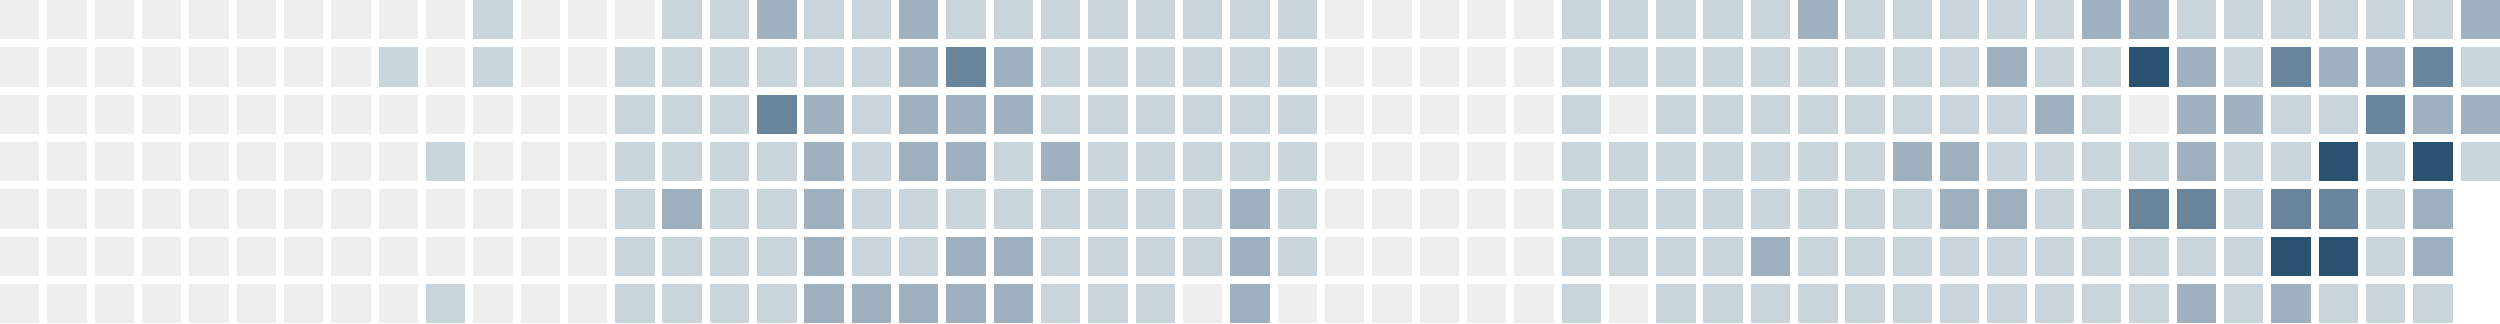
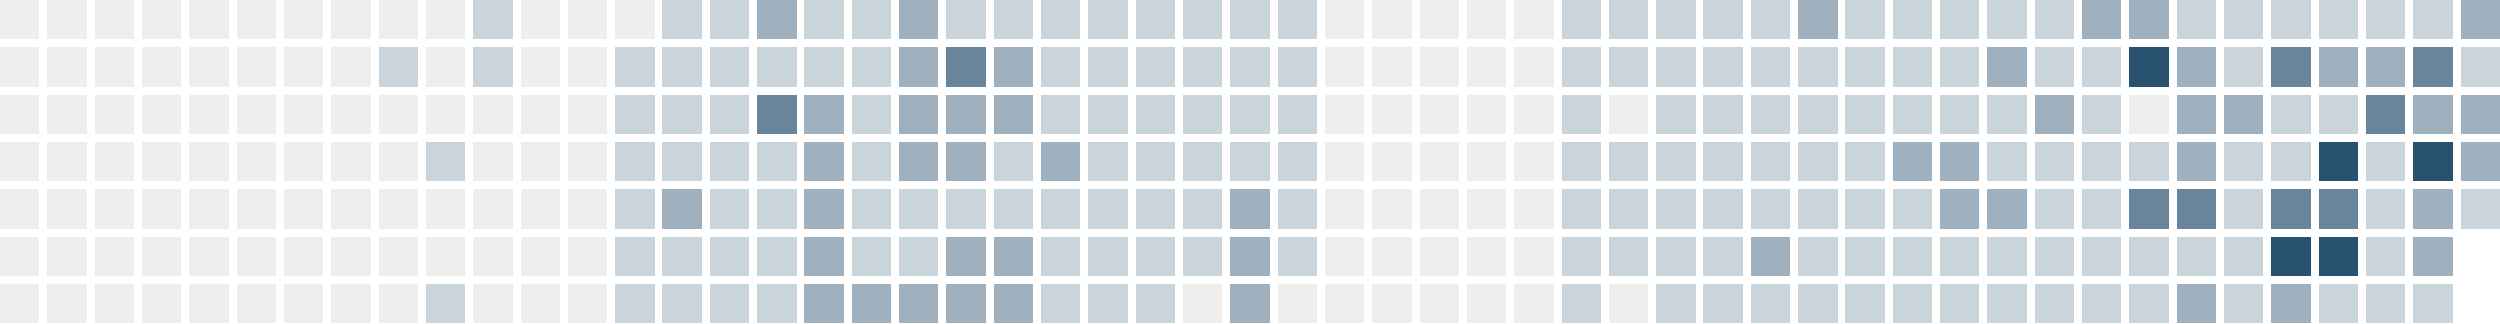
<svg xmlns="http://www.w3.org/2000/svg" version="1.1" width="634.0" height="82.0" viewBox="27.0 20.0 634.0 82.0">
  <rect style="fill:#eeeeee;shape-rendering:crispedges" data-score="0" data-date="2025-08-17" x="27" y="20" width="10" height="10" />
  <rect style="fill:#eeeeee;shape-rendering:crispedges" data-score="0" data-date="2025-08-24" x="39" y="20" width="10" height="10" />
  <rect style="fill:#eeeeee;shape-rendering:crispedges" data-score="0" data-date="2025-08-31" x="51" y="20" width="10" height="10" />
  <rect style="fill:#eeeeee;shape-rendering:crispedges" data-score="0" data-date="2025-09-07" x="63" y="20" width="10" height="10" />
  <rect style="fill:#eeeeee;shape-rendering:crispedges" data-score="0" data-date="2025-09-14" x="75" y="20" width="10" height="10" />
  <rect style="fill:#eeeeee;shape-rendering:crispedges" data-score="0" data-date="2025-09-21" x="87" y="20" width="10" height="10" />
  <rect style="fill:#eeeeee;shape-rendering:crispedges" data-score="0" data-date="2025-09-28" x="99" y="20" width="10" height="10" />
  <rect style="fill:#eeeeee;shape-rendering:crispedges" data-score="0" data-date="2025-10-05" x="111" y="20" width="10" height="10" />
  <rect style="fill:#eeeeee;shape-rendering:crispedges" data-score="0" data-date="2025-10-12" x="123" y="20" width="10" height="10" />
  <rect style="fill:#eeeeee;shape-rendering:crispedges" data-score="0" data-date="2025-10-19" x="135" y="20" width="10" height="10" />
  <rect style="fill:#cad4db;shape-rendering:crispedges" data-score="1" data-date="2025-10-26" x="147" y="20" width="10" height="10" />
  <rect style="fill:#eeeeee;shape-rendering:crispedges" data-score="0" data-date="2025-11-02" x="159" y="20" width="10" height="10" />
  <rect style="fill:#eeeeee;shape-rendering:crispedges" data-score="0" data-date="2025-11-09" x="171" y="20" width="10" height="10" />
  <rect style="fill:#eeeeee;shape-rendering:crispedges" data-score="0" data-date="2025-11-16" x="183" y="20" width="10" height="10" />
  <rect style="fill:#cad4db;shape-rendering:crispedges" data-score="1" data-date="2025-11-23" x="195" y="20" width="10" height="10" />
  <rect style="fill:#cad4db;shape-rendering:crispedges" data-score="1" data-date="2025-11-30" x="207" y="20" width="10" height="10" />
  <rect style="fill:#9fb1bf;shape-rendering:crispedges" data-score="2" data-date="2025-12-07" x="219" y="20" width="10" height="10" />
  <rect style="fill:#cad4db;shape-rendering:crispedges" data-score="1" data-date="2025-12-14" x="231" y="20" width="10" height="10" />
  <rect style="fill:#cad4db;shape-rendering:crispedges" data-score="1" data-date="2025-12-21" x="243" y="20" width="10" height="10" />
  <rect style="fill:#9fb1bf;shape-rendering:crispedges" data-score="2" data-date="2025-12-28" x="255" y="20" width="10" height="10" />
  <rect style="fill:#cad4db;shape-rendering:crispedges" data-score="1" data-date="2026-01-04" x="267" y="20" width="10" height="10" />
  <rect style="fill:#cad4db;shape-rendering:crispedges" data-score="1" data-date="2026-01-11" x="279" y="20" width="10" height="10" />
  <rect style="fill:#cad4db;shape-rendering:crispedges" data-score="1" data-date="2026-01-18" x="291" y="20" width="10" height="10" />
  <rect style="fill:#cad4db;shape-rendering:crispedges" data-score="1" data-date="2026-01-25" x="303" y="20" width="10" height="10" />
  <rect style="fill:#cad4db;shape-rendering:crispedges" data-score="1" data-date="2026-02-01" x="315" y="20" width="10" height="10" />
  <rect style="fill:#cad4db;shape-rendering:crispedges" data-score="1" data-date="2026-02-08" x="327" y="20" width="10" height="10" />
  <rect style="fill:#cad4db;shape-rendering:crispedges" data-score="1" data-date="2026-02-15" x="339" y="20" width="10" height="10" />
  <rect style="fill:#cad4db;shape-rendering:crispedges" data-score="1" data-date="2026-02-22" x="351" y="20" width="10" height="10" />
  <rect style="fill:#eeeeee;shape-rendering:crispedges" data-score="0" data-date="2026-03-01" x="363" y="20" width="10" height="10" />
  <rect style="fill:#eeeeee;shape-rendering:crispedges" data-score="0" data-date="2026-03-08" x="375" y="20" width="10" height="10" />
  <rect style="fill:#eeeeee;shape-rendering:crispedges" data-score="0" data-date="2026-03-15" x="387" y="20" width="10" height="10" />
  <rect style="fill:#eeeeee;shape-rendering:crispedges" data-score="0" data-date="2026-03-22" x="399" y="20" width="10" height="10" />
  <rect style="fill:#eeeeee;shape-rendering:crispedges" data-score="0" data-date="2026-03-29" x="411" y="20" width="10" height="10" />
  <rect style="fill:#cad4db;shape-rendering:crispedges" data-score="1" data-date="2026-04-05" x="423" y="20" width="10" height="10" />
  <rect style="fill:#cad4db;shape-rendering:crispedges" data-score="1" data-date="2026-04-12" x="435" y="20" width="10" height="10" />
  <rect style="fill:#cad4db;shape-rendering:crispedges" data-score="1" data-date="2026-04-19" x="447" y="20" width="10" height="10" />
  <rect style="fill:#cad4db;shape-rendering:crispedges" data-score="1" data-date="2026-04-26" x="459" y="20" width="10" height="10" />
  <rect style="fill:#cad4db;shape-rendering:crispedges" data-score="1" data-date="2026-05-03" x="471" y="20" width="10" height="10" />
  <rect style="fill:#9fb1bf;shape-rendering:crispedges" data-score="2" data-date="2026-05-10" x="483" y="20" width="10" height="10" />
  <rect style="fill:#cad4db;shape-rendering:crispedges" data-score="1" data-date="2026-05-17" x="495" y="20" width="10" height="10" />
  <rect style="fill:#cad4db;shape-rendering:crispedges" data-score="1" data-date="2026-05-24" x="507" y="20" width="10" height="10" />
  <rect style="fill:#cad4db;shape-rendering:crispedges" data-score="1" data-date="2026-05-31" x="519" y="20" width="10" height="10" />
  <rect style="fill:#cad4db;shape-rendering:crispedges" data-score="1" data-date="2026-06-07" x="531" y="20" width="10" height="10" />
  <rect style="fill:#cad4db;shape-rendering:crispedges" data-score="1" data-date="2026-06-14" x="543" y="20" width="10" height="10" />
  <rect style="fill:#9fb1bf;shape-rendering:crispedges" data-score="2" data-date="2026-06-21" x="555" y="20" width="10" height="10" />
  <rect style="fill:#9fb1bf;shape-rendering:crispedges" data-score="2" data-date="2026-06-28" x="567" y="20" width="10" height="10" />
  <rect style="fill:#cad4db;shape-rendering:crispedges" data-score="1" data-date="2026-07-05" x="579" y="20" width="10" height="10" />
  <rect style="fill:#cad4db;shape-rendering:crispedges" data-score="1" data-date="2026-07-12" x="591" y="20" width="10" height="10" />
  <rect style="fill:#cad4db;shape-rendering:crispedges" data-score="1" data-date="2026-07-19" x="603" y="20" width="10" height="10" />
  <rect style="fill:#cad4db;shape-rendering:crispedges" data-score="1" data-date="2026-07-26" x="615" y="20" width="10" height="10" />
  <rect style="fill:#cad4db;shape-rendering:crispedges" data-score="1" data-date="2026-08-02" x="627" y="20" width="10" height="10" />
  <rect style="fill:#cad4db;shape-rendering:crispedges" data-score="1" data-date="2026-08-09" x="639" y="20" width="10" height="10" />
  <rect style="fill:#9fb1bf;shape-rendering:crispedges" data-score="2" data-date="2026-08-16" x="651" y="20" width="10" height="10" />
  <rect style="fill:#eeeeee;shape-rendering:crispedges" data-score="0" data-date="2025-08-18" x="27" y="32" width="10" height="10" />
  <rect style="fill:#eeeeee;shape-rendering:crispedges" data-score="0" data-date="2025-08-25" x="39" y="32" width="10" height="10" />
  <rect style="fill:#eeeeee;shape-rendering:crispedges" data-score="0" data-date="2025-09-01" x="51" y="32" width="10" height="10" />
  <rect style="fill:#eeeeee;shape-rendering:crispedges" data-score="0" data-date="2025-09-08" x="63" y="32" width="10" height="10" />
  <rect style="fill:#eeeeee;shape-rendering:crispedges" data-score="0" data-date="2025-09-15" x="75" y="32" width="10" height="10" />
  <rect style="fill:#eeeeee;shape-rendering:crispedges" data-score="0" data-date="2025-09-22" x="87" y="32" width="10" height="10" />
  <rect style="fill:#eeeeee;shape-rendering:crispedges" data-score="0" data-date="2025-09-29" x="99" y="32" width="10" height="10" />
  <rect style="fill:#eeeeee;shape-rendering:crispedges" data-score="0" data-date="2025-10-06" x="111" y="32" width="10" height="10" />
  <rect style="fill:#cad4db;shape-rendering:crispedges" data-score="1" data-date="2025-10-13" x="123" y="32" width="10" height="10" />
  <rect style="fill:#eeeeee;shape-rendering:crispedges" data-score="0" data-date="2025-10-20" x="135" y="32" width="10" height="10" />
  <rect style="fill:#cad4db;shape-rendering:crispedges" data-score="1" data-date="2025-10-27" x="147" y="32" width="10" height="10" />
  <rect style="fill:#eeeeee;shape-rendering:crispedges" data-score="0" data-date="2025-11-03" x="159" y="32" width="10" height="10" />
  <rect style="fill:#eeeeee;shape-rendering:crispedges" data-score="0" data-date="2025-11-10" x="171" y="32" width="10" height="10" />
  <rect style="fill:#cad4db;shape-rendering:crispedges" data-score="1" data-date="2025-11-17" x="183" y="32" width="10" height="10" />
  <rect style="fill:#cad4db;shape-rendering:crispedges" data-score="1" data-date="2025-11-24" x="195" y="32" width="10" height="10" />
  <rect style="fill:#cad4db;shape-rendering:crispedges" data-score="1" data-date="2025-12-01" x="207" y="32" width="10" height="10" />
  <rect style="fill:#cad4db;shape-rendering:crispedges" data-score="1" data-date="2025-12-08" x="219" y="32" width="10" height="10" />
  <rect style="fill:#cad4db;shape-rendering:crispedges" data-score="1" data-date="2025-12-15" x="231" y="32" width="10" height="10" />
  <rect style="fill:#cad4db;shape-rendering:crispedges" data-score="1" data-date="2025-12-22" x="243" y="32" width="10" height="10" />
  <rect style="fill:#9fb1bf;shape-rendering:crispedges" data-score="2" data-date="2025-12-29" x="255" y="32" width="10" height="10" />
  <rect style="fill:#69859b;shape-rendering:crispedges" data-score="3" data-date="2026-01-05" x="267" y="32" width="10" height="10" />
  <rect style="fill:#9fb1bf;shape-rendering:crispedges" data-score="2" data-date="2026-01-12" x="279" y="32" width="10" height="10" />
  <rect style="fill:#cad4db;shape-rendering:crispedges" data-score="1" data-date="2026-01-19" x="291" y="32" width="10" height="10" />
  <rect style="fill:#cad4db;shape-rendering:crispedges" data-score="1" data-date="2026-01-26" x="303" y="32" width="10" height="10" />
  <rect style="fill:#cad4db;shape-rendering:crispedges" data-score="1" data-date="2026-02-02" x="315" y="32" width="10" height="10" />
  <rect style="fill:#cad4db;shape-rendering:crispedges" data-score="1" data-date="2026-02-09" x="327" y="32" width="10" height="10" />
  <rect style="fill:#cad4db;shape-rendering:crispedges" data-score="1" data-date="2026-02-16" x="339" y="32" width="10" height="10" />
  <rect style="fill:#cad4db;shape-rendering:crispedges" data-score="1" data-date="2026-02-23" x="351" y="32" width="10" height="10" />
  <rect style="fill:#eeeeee;shape-rendering:crispedges" data-score="0" data-date="2026-03-02" x="363" y="32" width="10" height="10" />
  <rect style="fill:#eeeeee;shape-rendering:crispedges" data-score="0" data-date="2026-03-09" x="375" y="32" width="10" height="10" />
  <rect style="fill:#eeeeee;shape-rendering:crispedges" data-score="0" data-date="2026-03-16" x="387" y="32" width="10" height="10" />
  <rect style="fill:#eeeeee;shape-rendering:crispedges" data-score="0" data-date="2026-03-23" x="399" y="32" width="10" height="10" />
  <rect style="fill:#eeeeee;shape-rendering:crispedges" data-score="0" data-date="2026-03-30" x="411" y="32" width="10" height="10" />
  <rect style="fill:#cad4db;shape-rendering:crispedges" data-score="1" data-date="2026-04-06" x="423" y="32" width="10" height="10" />
  <rect style="fill:#cad4db;shape-rendering:crispedges" data-score="1" data-date="2026-04-13" x="435" y="32" width="10" height="10" />
  <rect style="fill:#cad4db;shape-rendering:crispedges" data-score="1" data-date="2026-04-20" x="447" y="32" width="10" height="10" />
  <rect style="fill:#cad4db;shape-rendering:crispedges" data-score="1" data-date="2026-04-27" x="459" y="32" width="10" height="10" />
  <rect style="fill:#cad4db;shape-rendering:crispedges" data-score="1" data-date="2026-05-04" x="471" y="32" width="10" height="10" />
  <rect style="fill:#cad4db;shape-rendering:crispedges" data-score="1" data-date="2026-05-11" x="483" y="32" width="10" height="10" />
  <rect style="fill:#cad4db;shape-rendering:crispedges" data-score="1" data-date="2026-05-18" x="495" y="32" width="10" height="10" />
  <rect style="fill:#cad4db;shape-rendering:crispedges" data-score="1" data-date="2026-05-25" x="507" y="32" width="10" height="10" />
  <rect style="fill:#cad4db;shape-rendering:crispedges" data-score="1" data-date="2026-06-01" x="519" y="32" width="10" height="10" />
  <rect style="fill:#9fb1bf;shape-rendering:crispedges" data-score="2" data-date="2026-06-08" x="531" y="32" width="10" height="10" />
  <rect style="fill:#cad4db;shape-rendering:crispedges" data-score="1" data-date="2026-06-15" x="543" y="32" width="10" height="10" />
  <rect style="fill:#cad4db;shape-rendering:crispedges" data-score="1" data-date="2026-06-22" x="555" y="32" width="10" height="10" />
  <rect style="fill:#295170;shape-rendering:crispedges" data-score="4" data-date="2026-06-29" x="567" y="32" width="10" height="10" />
  <rect style="fill:#9fb1bf;shape-rendering:crispedges" data-score="2" data-date="2026-07-06" x="579" y="32" width="10" height="10" />
  <rect style="fill:#cad4db;shape-rendering:crispedges" data-score="1" data-date="2026-07-13" x="591" y="32" width="10" height="10" />
  <rect style="fill:#69859b;shape-rendering:crispedges" data-score="3" data-date="2026-07-20" x="603" y="32" width="10" height="10" />
  <rect style="fill:#9fb1bf;shape-rendering:crispedges" data-score="2" data-date="2026-07-27" x="615" y="32" width="10" height="10" />
  <rect style="fill:#9fb1bf;shape-rendering:crispedges" data-score="2" data-date="2026-08-03" x="627" y="32" width="10" height="10" />
  <rect style="fill:#69859b;shape-rendering:crispedges" data-score="3" data-date="2026-08-10" x="639" y="32" width="10" height="10" />
  <rect style="fill:#cad4db;shape-rendering:crispedges" data-score="1" data-date="2026-08-17" x="651" y="32" width="10" height="10" />
  <rect style="fill:#eeeeee;shape-rendering:crispedges" data-score="0" data-date="2025-08-19" x="27" y="44" width="10" height="10" />
  <rect style="fill:#eeeeee;shape-rendering:crispedges" data-score="0" data-date="2025-08-26" x="39" y="44" width="10" height="10" />
  <rect style="fill:#eeeeee;shape-rendering:crispedges" data-score="0" data-date="2025-09-02" x="51" y="44" width="10" height="10" />
  <rect style="fill:#eeeeee;shape-rendering:crispedges" data-score="0" data-date="2025-09-09" x="63" y="44" width="10" height="10" />
  <rect style="fill:#eeeeee;shape-rendering:crispedges" data-score="0" data-date="2025-09-16" x="75" y="44" width="10" height="10" />
  <rect style="fill:#eeeeee;shape-rendering:crispedges" data-score="0" data-date="2025-09-23" x="87" y="44" width="10" height="10" />
  <rect style="fill:#eeeeee;shape-rendering:crispedges" data-score="0" data-date="2025-09-30" x="99" y="44" width="10" height="10" />
  <rect style="fill:#eeeeee;shape-rendering:crispedges" data-score="0" data-date="2025-10-07" x="111" y="44" width="10" height="10" />
  <rect style="fill:#eeeeee;shape-rendering:crispedges" data-score="0" data-date="2025-10-14" x="123" y="44" width="10" height="10" />
  <rect style="fill:#eeeeee;shape-rendering:crispedges" data-score="0" data-date="2025-10-21" x="135" y="44" width="10" height="10" />
  <rect style="fill:#eeeeee;shape-rendering:crispedges" data-score="0" data-date="2025-10-28" x="147" y="44" width="10" height="10" />
  <rect style="fill:#eeeeee;shape-rendering:crispedges" data-score="0" data-date="2025-11-04" x="159" y="44" width="10" height="10" />
  <rect style="fill:#eeeeee;shape-rendering:crispedges" data-score="0" data-date="2025-11-11" x="171" y="44" width="10" height="10" />
  <rect style="fill:#cad4db;shape-rendering:crispedges" data-score="1" data-date="2025-11-18" x="183" y="44" width="10" height="10" />
  <rect style="fill:#cad4db;shape-rendering:crispedges" data-score="1" data-date="2025-11-25" x="195" y="44" width="10" height="10" />
  <rect style="fill:#cad4db;shape-rendering:crispedges" data-score="1" data-date="2025-12-02" x="207" y="44" width="10" height="10" />
  <rect style="fill:#69859b;shape-rendering:crispedges" data-score="3" data-date="2025-12-09" x="219" y="44" width="10" height="10" />
  <rect style="fill:#9fb1bf;shape-rendering:crispedges" data-score="2" data-date="2025-12-16" x="231" y="44" width="10" height="10" />
  <rect style="fill:#cad4db;shape-rendering:crispedges" data-score="1" data-date="2025-12-23" x="243" y="44" width="10" height="10" />
  <rect style="fill:#9fb1bf;shape-rendering:crispedges" data-score="2" data-date="2025-12-30" x="255" y="44" width="10" height="10" />
  <rect style="fill:#9fb1bf;shape-rendering:crispedges" data-score="2" data-date="2026-01-06" x="267" y="44" width="10" height="10" />
  <rect style="fill:#9fb1bf;shape-rendering:crispedges" data-score="2" data-date="2026-01-13" x="279" y="44" width="10" height="10" />
  <rect style="fill:#cad4db;shape-rendering:crispedges" data-score="1" data-date="2026-01-20" x="291" y="44" width="10" height="10" />
  <rect style="fill:#cad4db;shape-rendering:crispedges" data-score="1" data-date="2026-01-27" x="303" y="44" width="10" height="10" />
  <rect style="fill:#cad4db;shape-rendering:crispedges" data-score="1" data-date="2026-02-03" x="315" y="44" width="10" height="10" />
  <rect style="fill:#cad4db;shape-rendering:crispedges" data-score="1" data-date="2026-02-10" x="327" y="44" width="10" height="10" />
  <rect style="fill:#cad4db;shape-rendering:crispedges" data-score="1" data-date="2026-02-17" x="339" y="44" width="10" height="10" />
  <rect style="fill:#cad4db;shape-rendering:crispedges" data-score="1" data-date="2026-02-24" x="351" y="44" width="10" height="10" />
  <rect style="fill:#eeeeee;shape-rendering:crispedges" data-score="0" data-date="2026-03-03" x="363" y="44" width="10" height="10" />
  <rect style="fill:#eeeeee;shape-rendering:crispedges" data-score="0" data-date="2026-03-10" x="375" y="44" width="10" height="10" />
  <rect style="fill:#eeeeee;shape-rendering:crispedges" data-score="0" data-date="2026-03-17" x="387" y="44" width="10" height="10" />
  <rect style="fill:#eeeeee;shape-rendering:crispedges" data-score="0" data-date="2026-03-24" x="399" y="44" width="10" height="10" />
  <rect style="fill:#eeeeee;shape-rendering:crispedges" data-score="0" data-date="2026-03-31" x="411" y="44" width="10" height="10" />
  <rect style="fill:#cad4db;shape-rendering:crispedges" data-score="1" data-date="2026-04-07" x="423" y="44" width="10" height="10" />
  <rect style="fill:#eeeeee;shape-rendering:crispedges" data-score="0" data-date="2026-04-14" x="435" y="44" width="10" height="10" />
  <rect style="fill:#cad4db;shape-rendering:crispedges" data-score="1" data-date="2026-04-21" x="447" y="44" width="10" height="10" />
  <rect style="fill:#cad4db;shape-rendering:crispedges" data-score="1" data-date="2026-04-28" x="459" y="44" width="10" height="10" />
  <rect style="fill:#cad4db;shape-rendering:crispedges" data-score="1" data-date="2026-05-05" x="471" y="44" width="10" height="10" />
  <rect style="fill:#cad4db;shape-rendering:crispedges" data-score="1" data-date="2026-05-12" x="483" y="44" width="10" height="10" />
  <rect style="fill:#cad4db;shape-rendering:crispedges" data-score="1" data-date="2026-05-19" x="495" y="44" width="10" height="10" />
  <rect style="fill:#cad4db;shape-rendering:crispedges" data-score="1" data-date="2026-05-26" x="507" y="44" width="10" height="10" />
  <rect style="fill:#cad4db;shape-rendering:crispedges" data-score="1" data-date="2026-06-02" x="519" y="44" width="10" height="10" />
  <rect style="fill:#cad4db;shape-rendering:crispedges" data-score="1" data-date="2026-06-09" x="531" y="44" width="10" height="10" />
  <rect style="fill:#9fb1bf;shape-rendering:crispedges" data-score="2" data-date="2026-06-16" x="543" y="44" width="10" height="10" />
  <rect style="fill:#cad4db;shape-rendering:crispedges" data-score="1" data-date="2026-06-23" x="555" y="44" width="10" height="10" />
  <rect style="fill:#eeeeee;shape-rendering:crispedges" data-score="0" data-date="2026-06-30" x="567" y="44" width="10" height="10" />
  <rect style="fill:#9fb1bf;shape-rendering:crispedges" data-score="2" data-date="2026-07-07" x="579" y="44" width="10" height="10" />
  <rect style="fill:#9fb1bf;shape-rendering:crispedges" data-score="2" data-date="2026-07-14" x="591" y="44" width="10" height="10" />
  <rect style="fill:#cad4db;shape-rendering:crispedges" data-score="1" data-date="2026-07-21" x="603" y="44" width="10" height="10" />
  <rect style="fill:#cad4db;shape-rendering:crispedges" data-score="1" data-date="2026-07-28" x="615" y="44" width="10" height="10" />
  <rect style="fill:#69859b;shape-rendering:crispedges" data-score="3" data-date="2026-08-04" x="627" y="44" width="10" height="10" />
  <rect style="fill:#9fb1bf;shape-rendering:crispedges" data-score="2" data-date="2026-08-11" x="639" y="44" width="10" height="10" />
  <rect style="fill:#9fb1bf;shape-rendering:crispedges" data-score="2" data-date="2026-08-18" x="651" y="44" width="10" height="10" />
  <rect style="fill:#eeeeee;shape-rendering:crispedges" data-score="0" data-date="2025-08-20" x="27" y="56" width="10" height="10" />
  <rect style="fill:#eeeeee;shape-rendering:crispedges" data-score="0" data-date="2025-08-27" x="39" y="56" width="10" height="10" />
  <rect style="fill:#eeeeee;shape-rendering:crispedges" data-score="0" data-date="2025-09-03" x="51" y="56" width="10" height="10" />
  <rect style="fill:#eeeeee;shape-rendering:crispedges" data-score="0" data-date="2025-09-10" x="63" y="56" width="10" height="10" />
  <rect style="fill:#eeeeee;shape-rendering:crispedges" data-score="0" data-date="2025-09-17" x="75" y="56" width="10" height="10" />
  <rect style="fill:#eeeeee;shape-rendering:crispedges" data-score="0" data-date="2025-09-24" x="87" y="56" width="10" height="10" />
  <rect style="fill:#eeeeee;shape-rendering:crispedges" data-score="0" data-date="2025-10-01" x="99" y="56" width="10" height="10" />
  <rect style="fill:#eeeeee;shape-rendering:crispedges" data-score="0" data-date="2025-10-08" x="111" y="56" width="10" height="10" />
  <rect style="fill:#eeeeee;shape-rendering:crispedges" data-score="0" data-date="2025-10-15" x="123" y="56" width="10" height="10" />
  <rect style="fill:#cad4db;shape-rendering:crispedges" data-score="1" data-date="2025-10-22" x="135" y="56" width="10" height="10" />
  <rect style="fill:#eeeeee;shape-rendering:crispedges" data-score="0" data-date="2025-10-29" x="147" y="56" width="10" height="10" />
  <rect style="fill:#eeeeee;shape-rendering:crispedges" data-score="0" data-date="2025-11-05" x="159" y="56" width="10" height="10" />
  <rect style="fill:#eeeeee;shape-rendering:crispedges" data-score="0" data-date="2025-11-12" x="171" y="56" width="10" height="10" />
  <rect style="fill:#cad4db;shape-rendering:crispedges" data-score="1" data-date="2025-11-19" x="183" y="56" width="10" height="10" />
  <rect style="fill:#cad4db;shape-rendering:crispedges" data-score="1" data-date="2025-11-26" x="195" y="56" width="10" height="10" />
  <rect style="fill:#cad4db;shape-rendering:crispedges" data-score="1" data-date="2025-12-03" x="207" y="56" width="10" height="10" />
  <rect style="fill:#cad4db;shape-rendering:crispedges" data-score="1" data-date="2025-12-10" x="219" y="56" width="10" height="10" />
  <rect style="fill:#9fb1bf;shape-rendering:crispedges" data-score="2" data-date="2025-12-17" x="231" y="56" width="10" height="10" />
  <rect style="fill:#cad4db;shape-rendering:crispedges" data-score="1" data-date="2025-12-24" x="243" y="56" width="10" height="10" />
  <rect style="fill:#9fb1bf;shape-rendering:crispedges" data-score="2" data-date="2025-12-31" x="255" y="56" width="10" height="10" />
  <rect style="fill:#9fb1bf;shape-rendering:crispedges" data-score="2" data-date="2026-01-07" x="267" y="56" width="10" height="10" />
  <rect style="fill:#cad4db;shape-rendering:crispedges" data-score="1" data-date="2026-01-14" x="279" y="56" width="10" height="10" />
  <rect style="fill:#9fb1bf;shape-rendering:crispedges" data-score="2" data-date="2026-01-21" x="291" y="56" width="10" height="10" />
  <rect style="fill:#cad4db;shape-rendering:crispedges" data-score="1" data-date="2026-01-28" x="303" y="56" width="10" height="10" />
  <rect style="fill:#cad4db;shape-rendering:crispedges" data-score="1" data-date="2026-02-04" x="315" y="56" width="10" height="10" />
  <rect style="fill:#cad4db;shape-rendering:crispedges" data-score="1" data-date="2026-02-11" x="327" y="56" width="10" height="10" />
  <rect style="fill:#cad4db;shape-rendering:crispedges" data-score="1" data-date="2026-02-18" x="339" y="56" width="10" height="10" />
  <rect style="fill:#cad4db;shape-rendering:crispedges" data-score="1" data-date="2026-02-25" x="351" y="56" width="10" height="10" />
  <rect style="fill:#eeeeee;shape-rendering:crispedges" data-score="0" data-date="2026-03-04" x="363" y="56" width="10" height="10" />
  <rect style="fill:#eeeeee;shape-rendering:crispedges" data-score="0" data-date="2026-03-11" x="375" y="56" width="10" height="10" />
  <rect style="fill:#eeeeee;shape-rendering:crispedges" data-score="0" data-date="2026-03-18" x="387" y="56" width="10" height="10" />
  <rect style="fill:#eeeeee;shape-rendering:crispedges" data-score="0" data-date="2026-03-25" x="399" y="56" width="10" height="10" />
  <rect style="fill:#eeeeee;shape-rendering:crispedges" data-score="0" data-date="2026-04-01" x="411" y="56" width="10" height="10" />
  <rect style="fill:#cad4db;shape-rendering:crispedges" data-score="1" data-date="2026-04-08" x="423" y="56" width="10" height="10" />
  <rect style="fill:#cad4db;shape-rendering:crispedges" data-score="1" data-date="2026-04-15" x="435" y="56" width="10" height="10" />
  <rect style="fill:#cad4db;shape-rendering:crispedges" data-score="1" data-date="2026-04-22" x="447" y="56" width="10" height="10" />
  <rect style="fill:#cad4db;shape-rendering:crispedges" data-score="1" data-date="2026-04-29" x="459" y="56" width="10" height="10" />
  <rect style="fill:#cad4db;shape-rendering:crispedges" data-score="1" data-date="2026-05-06" x="471" y="56" width="10" height="10" />
  <rect style="fill:#cad4db;shape-rendering:crispedges" data-score="1" data-date="2026-05-13" x="483" y="56" width="10" height="10" />
  <rect style="fill:#cad4db;shape-rendering:crispedges" data-score="1" data-date="2026-05-20" x="495" y="56" width="10" height="10" />
  <rect style="fill:#9fb1bf;shape-rendering:crispedges" data-score="2" data-date="2026-05-27" x="507" y="56" width="10" height="10" />
  <rect style="fill:#9fb1bf;shape-rendering:crispedges" data-score="2" data-date="2026-06-03" x="519" y="56" width="10" height="10" />
  <rect style="fill:#cad4db;shape-rendering:crispedges" data-score="1" data-date="2026-06-10" x="531" y="56" width="10" height="10" />
  <rect style="fill:#cad4db;shape-rendering:crispedges" data-score="1" data-date="2026-06-17" x="543" y="56" width="10" height="10" />
  <rect style="fill:#cad4db;shape-rendering:crispedges" data-score="1" data-date="2026-06-24" x="555" y="56" width="10" height="10" />
  <rect style="fill:#cad4db;shape-rendering:crispedges" data-score="1" data-date="2026-07-01" x="567" y="56" width="10" height="10" />
  <rect style="fill:#9fb1bf;shape-rendering:crispedges" data-score="2" data-date="2026-07-08" x="579" y="56" width="10" height="10" />
  <rect style="fill:#cad4db;shape-rendering:crispedges" data-score="1" data-date="2026-07-15" x="591" y="56" width="10" height="10" />
  <rect style="fill:#cad4db;shape-rendering:crispedges" data-score="1" data-date="2026-07-22" x="603" y="56" width="10" height="10" />
  <rect style="fill:#295170;shape-rendering:crispedges" data-score="4" data-date="2026-07-29" x="615" y="56" width="10" height="10" />
  <rect style="fill:#cad4db;shape-rendering:crispedges" data-score="1" data-date="2026-08-05" x="627" y="56" width="10" height="10" />
  <rect style="fill:#295170;shape-rendering:crispedges" data-score="4" data-date="2026-08-12" x="639" y="56" width="10" height="10" />
-   <rect style="fill:#cad4db;shape-rendering:crispedges" data-score="1" data-date="2026-08-19" x="651" y="56" width="10" height="10" />
+   <rect style="fill:#9fb1bf;shape-rendering:crispedges" data-score="2" data-date="2026-08-19" x="651" y="56" width="10" height="10" />
  <rect style="fill:#eeeeee;shape-rendering:crispedges" data-score="0" data-date="2025-08-21" x="27" y="68" width="10" height="10" />
  <rect style="fill:#eeeeee;shape-rendering:crispedges" data-score="0" data-date="2025-08-28" x="39" y="68" width="10" height="10" />
  <rect style="fill:#eeeeee;shape-rendering:crispedges" data-score="0" data-date="2025-09-04" x="51" y="68" width="10" height="10" />
  <rect style="fill:#eeeeee;shape-rendering:crispedges" data-score="0" data-date="2025-09-11" x="63" y="68" width="10" height="10" />
  <rect style="fill:#eeeeee;shape-rendering:crispedges" data-score="0" data-date="2025-09-18" x="75" y="68" width="10" height="10" />
  <rect style="fill:#eeeeee;shape-rendering:crispedges" data-score="0" data-date="2025-09-25" x="87" y="68" width="10" height="10" />
  <rect style="fill:#eeeeee;shape-rendering:crispedges" data-score="0" data-date="2025-10-02" x="99" y="68" width="10" height="10" />
  <rect style="fill:#eeeeee;shape-rendering:crispedges" data-score="0" data-date="2025-10-09" x="111" y="68" width="10" height="10" />
  <rect style="fill:#eeeeee;shape-rendering:crispedges" data-score="0" data-date="2025-10-16" x="123" y="68" width="10" height="10" />
  <rect style="fill:#eeeeee;shape-rendering:crispedges" data-score="0" data-date="2025-10-23" x="135" y="68" width="10" height="10" />
  <rect style="fill:#eeeeee;shape-rendering:crispedges" data-score="0" data-date="2025-10-30" x="147" y="68" width="10" height="10" />
  <rect style="fill:#eeeeee;shape-rendering:crispedges" data-score="0" data-date="2025-11-06" x="159" y="68" width="10" height="10" />
  <rect style="fill:#eeeeee;shape-rendering:crispedges" data-score="0" data-date="2025-11-13" x="171" y="68" width="10" height="10" />
  <rect style="fill:#cad4db;shape-rendering:crispedges" data-score="1" data-date="2025-11-20" x="183" y="68" width="10" height="10" />
  <rect style="fill:#9fb1bf;shape-rendering:crispedges" data-score="2" data-date="2025-11-27" x="195" y="68" width="10" height="10" />
  <rect style="fill:#cad4db;shape-rendering:crispedges" data-score="1" data-date="2025-12-04" x="207" y="68" width="10" height="10" />
  <rect style="fill:#cad4db;shape-rendering:crispedges" data-score="1" data-date="2025-12-11" x="219" y="68" width="10" height="10" />
  <rect style="fill:#9fb1bf;shape-rendering:crispedges" data-score="2" data-date="2025-12-18" x="231" y="68" width="10" height="10" />
  <rect style="fill:#cad4db;shape-rendering:crispedges" data-score="1" data-date="2025-12-25" x="243" y="68" width="10" height="10" />
  <rect style="fill:#cad4db;shape-rendering:crispedges" data-score="1" data-date="2026-01-01" x="255" y="68" width="10" height="10" />
  <rect style="fill:#cad4db;shape-rendering:crispedges" data-score="1" data-date="2026-01-08" x="267" y="68" width="10" height="10" />
  <rect style="fill:#cad4db;shape-rendering:crispedges" data-score="1" data-date="2026-01-15" x="279" y="68" width="10" height="10" />
  <rect style="fill:#cad4db;shape-rendering:crispedges" data-score="1" data-date="2026-01-22" x="291" y="68" width="10" height="10" />
  <rect style="fill:#cad4db;shape-rendering:crispedges" data-score="1" data-date="2026-01-29" x="303" y="68" width="10" height="10" />
  <rect style="fill:#cad4db;shape-rendering:crispedges" data-score="1" data-date="2026-02-05" x="315" y="68" width="10" height="10" />
  <rect style="fill:#cad4db;shape-rendering:crispedges" data-score="1" data-date="2026-02-12" x="327" y="68" width="10" height="10" />
  <rect style="fill:#9fb1bf;shape-rendering:crispedges" data-score="2" data-date="2026-02-19" x="339" y="68" width="10" height="10" />
  <rect style="fill:#cad4db;shape-rendering:crispedges" data-score="1" data-date="2026-02-26" x="351" y="68" width="10" height="10" />
  <rect style="fill:#eeeeee;shape-rendering:crispedges" data-score="0" data-date="2026-03-05" x="363" y="68" width="10" height="10" />
  <rect style="fill:#eeeeee;shape-rendering:crispedges" data-score="0" data-date="2026-03-12" x="375" y="68" width="10" height="10" />
  <rect style="fill:#eeeeee;shape-rendering:crispedges" data-score="0" data-date="2026-03-19" x="387" y="68" width="10" height="10" />
  <rect style="fill:#eeeeee;shape-rendering:crispedges" data-score="0" data-date="2026-03-26" x="399" y="68" width="10" height="10" />
  <rect style="fill:#eeeeee;shape-rendering:crispedges" data-score="0" data-date="2026-04-02" x="411" y="68" width="10" height="10" />
  <rect style="fill:#cad4db;shape-rendering:crispedges" data-score="1" data-date="2026-04-09" x="423" y="68" width="10" height="10" />
  <rect style="fill:#cad4db;shape-rendering:crispedges" data-score="1" data-date="2026-04-16" x="435" y="68" width="10" height="10" />
  <rect style="fill:#cad4db;shape-rendering:crispedges" data-score="1" data-date="2026-04-23" x="447" y="68" width="10" height="10" />
  <rect style="fill:#cad4db;shape-rendering:crispedges" data-score="1" data-date="2026-04-30" x="459" y="68" width="10" height="10" />
  <rect style="fill:#cad4db;shape-rendering:crispedges" data-score="1" data-date="2026-05-07" x="471" y="68" width="10" height="10" />
  <rect style="fill:#cad4db;shape-rendering:crispedges" data-score="1" data-date="2026-05-14" x="483" y="68" width="10" height="10" />
  <rect style="fill:#cad4db;shape-rendering:crispedges" data-score="1" data-date="2026-05-21" x="495" y="68" width="10" height="10" />
  <rect style="fill:#cad4db;shape-rendering:crispedges" data-score="1" data-date="2026-05-28" x="507" y="68" width="10" height="10" />
  <rect style="fill:#9fb1bf;shape-rendering:crispedges" data-score="2" data-date="2026-06-04" x="519" y="68" width="10" height="10" />
  <rect style="fill:#9fb1bf;shape-rendering:crispedges" data-score="2" data-date="2026-06-11" x="531" y="68" width="10" height="10" />
  <rect style="fill:#cad4db;shape-rendering:crispedges" data-score="1" data-date="2026-06-18" x="543" y="68" width="10" height="10" />
  <rect style="fill:#cad4db;shape-rendering:crispedges" data-score="1" data-date="2026-06-25" x="555" y="68" width="10" height="10" />
  <rect style="fill:#69859b;shape-rendering:crispedges" data-score="3" data-date="2026-07-02" x="567" y="68" width="10" height="10" />
  <rect style="fill:#69859b;shape-rendering:crispedges" data-score="3" data-date="2026-07-09" x="579" y="68" width="10" height="10" />
  <rect style="fill:#cad4db;shape-rendering:crispedges" data-score="1" data-date="2026-07-16" x="591" y="68" width="10" height="10" />
  <rect style="fill:#69859b;shape-rendering:crispedges" data-score="3" data-date="2026-07-23" x="603" y="68" width="10" height="10" />
  <rect style="fill:#69859b;shape-rendering:crispedges" data-score="3" data-date="2026-07-30" x="615" y="68" width="10" height="10" />
  <rect style="fill:#cad4db;shape-rendering:crispedges" data-score="1" data-date="2026-08-06" x="627" y="68" width="10" height="10" />
  <rect style="fill:#9fb1bf;shape-rendering:crispedges" data-score="2" data-date="2026-08-13" x="639" y="68" width="10" height="10" />
+   <rect style="fill:#cad4db;shape-rendering:crispedges" data-score="1" data-date="2026-08-20" x="651" y="68" width="10" height="10" />
  <rect style="fill:#eeeeee;shape-rendering:crispedges" data-score="0" data-date="2025-08-22" x="27" y="80" width="10" height="10" />
  <rect style="fill:#eeeeee;shape-rendering:crispedges" data-score="0" data-date="2025-08-29" x="39" y="80" width="10" height="10" />
  <rect style="fill:#eeeeee;shape-rendering:crispedges" data-score="0" data-date="2025-09-05" x="51" y="80" width="10" height="10" />
  <rect style="fill:#eeeeee;shape-rendering:crispedges" data-score="0" data-date="2025-09-12" x="63" y="80" width="10" height="10" />
  <rect style="fill:#eeeeee;shape-rendering:crispedges" data-score="0" data-date="2025-09-19" x="75" y="80" width="10" height="10" />
  <rect style="fill:#eeeeee;shape-rendering:crispedges" data-score="0" data-date="2025-09-26" x="87" y="80" width="10" height="10" />
  <rect style="fill:#eeeeee;shape-rendering:crispedges" data-score="0" data-date="2025-10-03" x="99" y="80" width="10" height="10" />
  <rect style="fill:#eeeeee;shape-rendering:crispedges" data-score="0" data-date="2025-10-10" x="111" y="80" width="10" height="10" />
  <rect style="fill:#eeeeee;shape-rendering:crispedges" data-score="0" data-date="2025-10-17" x="123" y="80" width="10" height="10" />
  <rect style="fill:#eeeeee;shape-rendering:crispedges" data-score="0" data-date="2025-10-24" x="135" y="80" width="10" height="10" />
  <rect style="fill:#eeeeee;shape-rendering:crispedges" data-score="0" data-date="2025-10-31" x="147" y="80" width="10" height="10" />
  <rect style="fill:#eeeeee;shape-rendering:crispedges" data-score="0" data-date="2025-11-07" x="159" y="80" width="10" height="10" />
  <rect style="fill:#eeeeee;shape-rendering:crispedges" data-score="0" data-date="2025-11-14" x="171" y="80" width="10" height="10" />
  <rect style="fill:#cad4db;shape-rendering:crispedges" data-score="1" data-date="2025-11-21" x="183" y="80" width="10" height="10" />
  <rect style="fill:#cad4db;shape-rendering:crispedges" data-score="1" data-date="2025-11-28" x="195" y="80" width="10" height="10" />
  <rect style="fill:#cad4db;shape-rendering:crispedges" data-score="1" data-date="2025-12-05" x="207" y="80" width="10" height="10" />
  <rect style="fill:#cad4db;shape-rendering:crispedges" data-score="1" data-date="2025-12-12" x="219" y="80" width="10" height="10" />
  <rect style="fill:#9fb1bf;shape-rendering:crispedges" data-score="2" data-date="2025-12-19" x="231" y="80" width="10" height="10" />
  <rect style="fill:#cad4db;shape-rendering:crispedges" data-score="1" data-date="2025-12-26" x="243" y="80" width="10" height="10" />
  <rect style="fill:#cad4db;shape-rendering:crispedges" data-score="1" data-date="2026-01-02" x="255" y="80" width="10" height="10" />
  <rect style="fill:#9fb1bf;shape-rendering:crispedges" data-score="2" data-date="2026-01-09" x="267" y="80" width="10" height="10" />
  <rect style="fill:#9fb1bf;shape-rendering:crispedges" data-score="2" data-date="2026-01-16" x="279" y="80" width="10" height="10" />
  <rect style="fill:#cad4db;shape-rendering:crispedges" data-score="1" data-date="2026-01-23" x="291" y="80" width="10" height="10" />
  <rect style="fill:#cad4db;shape-rendering:crispedges" data-score="1" data-date="2026-01-30" x="303" y="80" width="10" height="10" />
  <rect style="fill:#cad4db;shape-rendering:crispedges" data-score="1" data-date="2026-02-06" x="315" y="80" width="10" height="10" />
  <rect style="fill:#cad4db;shape-rendering:crispedges" data-score="1" data-date="2026-02-13" x="327" y="80" width="10" height="10" />
  <rect style="fill:#9fb1bf;shape-rendering:crispedges" data-score="2" data-date="2026-02-20" x="339" y="80" width="10" height="10" />
  <rect style="fill:#cad4db;shape-rendering:crispedges" data-score="1" data-date="2026-02-27" x="351" y="80" width="10" height="10" />
  <rect style="fill:#eeeeee;shape-rendering:crispedges" data-score="0" data-date="2026-03-06" x="363" y="80" width="10" height="10" />
  <rect style="fill:#eeeeee;shape-rendering:crispedges" data-score="0" data-date="2026-03-13" x="375" y="80" width="10" height="10" />
  <rect style="fill:#eeeeee;shape-rendering:crispedges" data-score="0" data-date="2026-03-20" x="387" y="80" width="10" height="10" />
  <rect style="fill:#eeeeee;shape-rendering:crispedges" data-score="0" data-date="2026-03-27" x="399" y="80" width="10" height="10" />
  <rect style="fill:#eeeeee;shape-rendering:crispedges" data-score="0" data-date="2026-04-03" x="411" y="80" width="10" height="10" />
  <rect style="fill:#cad4db;shape-rendering:crispedges" data-score="1" data-date="2026-04-10" x="423" y="80" width="10" height="10" />
  <rect style="fill:#cad4db;shape-rendering:crispedges" data-score="1" data-date="2026-04-17" x="435" y="80" width="10" height="10" />
  <rect style="fill:#cad4db;shape-rendering:crispedges" data-score="1" data-date="2026-04-24" x="447" y="80" width="10" height="10" />
  <rect style="fill:#cad4db;shape-rendering:crispedges" data-score="1" data-date="2026-05-01" x="459" y="80" width="10" height="10" />
  <rect style="fill:#9fb1bf;shape-rendering:crispedges" data-score="2" data-date="2026-05-08" x="471" y="80" width="10" height="10" />
  <rect style="fill:#cad4db;shape-rendering:crispedges" data-score="1" data-date="2026-05-15" x="483" y="80" width="10" height="10" />
  <rect style="fill:#cad4db;shape-rendering:crispedges" data-score="1" data-date="2026-05-22" x="495" y="80" width="10" height="10" />
  <rect style="fill:#cad4db;shape-rendering:crispedges" data-score="1" data-date="2026-05-29" x="507" y="80" width="10" height="10" />
  <rect style="fill:#cad4db;shape-rendering:crispedges" data-score="1" data-date="2026-06-05" x="519" y="80" width="10" height="10" />
  <rect style="fill:#cad4db;shape-rendering:crispedges" data-score="1" data-date="2026-06-12" x="531" y="80" width="10" height="10" />
  <rect style="fill:#cad4db;shape-rendering:crispedges" data-score="1" data-date="2026-06-19" x="543" y="80" width="10" height="10" />
  <rect style="fill:#cad4db;shape-rendering:crispedges" data-score="1" data-date="2026-06-26" x="555" y="80" width="10" height="10" />
  <rect style="fill:#cad4db;shape-rendering:crispedges" data-score="1" data-date="2026-07-03" x="567" y="80" width="10" height="10" />
  <rect style="fill:#cad4db;shape-rendering:crispedges" data-score="1" data-date="2026-07-10" x="579" y="80" width="10" height="10" />
  <rect style="fill:#cad4db;shape-rendering:crispedges" data-score="1" data-date="2026-07-17" x="591" y="80" width="10" height="10" />
  <rect style="fill:#295170;shape-rendering:crispedges" data-score="4" data-date="2026-07-24" x="603" y="80" width="10" height="10" />
  <rect style="fill:#295170;shape-rendering:crispedges" data-score="4" data-date="2026-07-31" x="615" y="80" width="10" height="10" />
  <rect style="fill:#cad4db;shape-rendering:crispedges" data-score="1" data-date="2026-08-07" x="627" y="80" width="10" height="10" />
  <rect style="fill:#9fb1bf;shape-rendering:crispedges" data-score="2" data-date="2026-08-14" x="639" y="80" width="10" height="10" />
  <rect style="fill:#eeeeee;shape-rendering:crispedges" data-score="0" data-date="2025-08-23" x="27" y="92" width="10" height="10" />
  <rect style="fill:#eeeeee;shape-rendering:crispedges" data-score="0" data-date="2025-08-30" x="39" y="92" width="10" height="10" />
  <rect style="fill:#eeeeee;shape-rendering:crispedges" data-score="0" data-date="2025-09-06" x="51" y="92" width="10" height="10" />
  <rect style="fill:#eeeeee;shape-rendering:crispedges" data-score="0" data-date="2025-09-13" x="63" y="92" width="10" height="10" />
  <rect style="fill:#eeeeee;shape-rendering:crispedges" data-score="0" data-date="2025-09-20" x="75" y="92" width="10" height="10" />
  <rect style="fill:#eeeeee;shape-rendering:crispedges" data-score="0" data-date="2025-09-27" x="87" y="92" width="10" height="10" />
  <rect style="fill:#eeeeee;shape-rendering:crispedges" data-score="0" data-date="2025-10-04" x="99" y="92" width="10" height="10" />
  <rect style="fill:#eeeeee;shape-rendering:crispedges" data-score="0" data-date="2025-10-11" x="111" y="92" width="10" height="10" />
  <rect style="fill:#eeeeee;shape-rendering:crispedges" data-score="0" data-date="2025-10-18" x="123" y="92" width="10" height="10" />
  <rect style="fill:#cad4db;shape-rendering:crispedges" data-score="1" data-date="2025-10-25" x="135" y="92" width="10" height="10" />
  <rect style="fill:#eeeeee;shape-rendering:crispedges" data-score="0" data-date="2025-11-01" x="147" y="92" width="10" height="10" />
  <rect style="fill:#eeeeee;shape-rendering:crispedges" data-score="0" data-date="2025-11-08" x="159" y="92" width="10" height="10" />
  <rect style="fill:#eeeeee;shape-rendering:crispedges" data-score="0" data-date="2025-11-15" x="171" y="92" width="10" height="10" />
  <rect style="fill:#cad4db;shape-rendering:crispedges" data-score="1" data-date="2025-11-22" x="183" y="92" width="10" height="10" />
  <rect style="fill:#cad4db;shape-rendering:crispedges" data-score="1" data-date="2025-11-29" x="195" y="92" width="10" height="10" />
  <rect style="fill:#cad4db;shape-rendering:crispedges" data-score="1" data-date="2025-12-06" x="207" y="92" width="10" height="10" />
  <rect style="fill:#cad4db;shape-rendering:crispedges" data-score="1" data-date="2025-12-13" x="219" y="92" width="10" height="10" />
  <rect style="fill:#9fb1bf;shape-rendering:crispedges" data-score="2" data-date="2025-12-20" x="231" y="92" width="10" height="10" />
  <rect style="fill:#9fb1bf;shape-rendering:crispedges" data-score="2" data-date="2025-12-27" x="243" y="92" width="10" height="10" />
  <rect style="fill:#9fb1bf;shape-rendering:crispedges" data-score="2" data-date="2026-01-03" x="255" y="92" width="10" height="10" />
  <rect style="fill:#9fb1bf;shape-rendering:crispedges" data-score="2" data-date="2026-01-10" x="267" y="92" width="10" height="10" />
  <rect style="fill:#9fb1bf;shape-rendering:crispedges" data-score="2" data-date="2026-01-17" x="279" y="92" width="10" height="10" />
  <rect style="fill:#cad4db;shape-rendering:crispedges" data-score="1" data-date="2026-01-24" x="291" y="92" width="10" height="10" />
  <rect style="fill:#cad4db;shape-rendering:crispedges" data-score="1" data-date="2026-01-31" x="303" y="92" width="10" height="10" />
  <rect style="fill:#cad4db;shape-rendering:crispedges" data-score="1" data-date="2026-02-07" x="315" y="92" width="10" height="10" />
  <rect style="fill:#eeeeee;shape-rendering:crispedges" data-score="0" data-date="2026-02-14" x="327" y="92" width="10" height="10" />
  <rect style="fill:#9fb1bf;shape-rendering:crispedges" data-score="2" data-date="2026-02-21" x="339" y="92" width="10" height="10" />
  <rect style="fill:#eeeeee;shape-rendering:crispedges" data-score="0" data-date="2026-02-28" x="351" y="92" width="10" height="10" />
  <rect style="fill:#eeeeee;shape-rendering:crispedges" data-score="0" data-date="2026-03-07" x="363" y="92" width="10" height="10" />
  <rect style="fill:#eeeeee;shape-rendering:crispedges" data-score="0" data-date="2026-03-14" x="375" y="92" width="10" height="10" />
  <rect style="fill:#eeeeee;shape-rendering:crispedges" data-score="0" data-date="2026-03-21" x="387" y="92" width="10" height="10" />
  <rect style="fill:#eeeeee;shape-rendering:crispedges" data-score="0" data-date="2026-03-28" x="399" y="92" width="10" height="10" />
  <rect style="fill:#eeeeee;shape-rendering:crispedges" data-score="0" data-date="2026-04-04" x="411" y="92" width="10" height="10" />
  <rect style="fill:#cad4db;shape-rendering:crispedges" data-score="1" data-date="2026-04-11" x="423" y="92" width="10" height="10" />
  <rect style="fill:#eeeeee;shape-rendering:crispedges" data-score="0" data-date="2026-04-18" x="435" y="92" width="10" height="10" />
  <rect style="fill:#cad4db;shape-rendering:crispedges" data-score="1" data-date="2026-04-25" x="447" y="92" width="10" height="10" />
  <rect style="fill:#cad4db;shape-rendering:crispedges" data-score="1" data-date="2026-05-02" x="459" y="92" width="10" height="10" />
  <rect style="fill:#cad4db;shape-rendering:crispedges" data-score="1" data-date="2026-05-09" x="471" y="92" width="10" height="10" />
  <rect style="fill:#cad4db;shape-rendering:crispedges" data-score="1" data-date="2026-05-16" x="483" y="92" width="10" height="10" />
  <rect style="fill:#cad4db;shape-rendering:crispedges" data-score="1" data-date="2026-05-23" x="495" y="92" width="10" height="10" />
  <rect style="fill:#cad4db;shape-rendering:crispedges" data-score="1" data-date="2026-05-30" x="507" y="92" width="10" height="10" />
  <rect style="fill:#cad4db;shape-rendering:crispedges" data-score="1" data-date="2026-06-06" x="519" y="92" width="10" height="10" />
  <rect style="fill:#cad4db;shape-rendering:crispedges" data-score="1" data-date="2026-06-13" x="531" y="92" width="10" height="10" />
  <rect style="fill:#cad4db;shape-rendering:crispedges" data-score="1" data-date="2026-06-20" x="543" y="92" width="10" height="10" />
  <rect style="fill:#cad4db;shape-rendering:crispedges" data-score="1" data-date="2026-06-27" x="555" y="92" width="10" height="10" />
  <rect style="fill:#cad4db;shape-rendering:crispedges" data-score="1" data-date="2026-07-04" x="567" y="92" width="10" height="10" />
  <rect style="fill:#9fb1bf;shape-rendering:crispedges" data-score="2" data-date="2026-07-11" x="579" y="92" width="10" height="10" />
  <rect style="fill:#cad4db;shape-rendering:crispedges" data-score="1" data-date="2026-07-18" x="591" y="92" width="10" height="10" />
  <rect style="fill:#9fb1bf;shape-rendering:crispedges" data-score="2" data-date="2026-07-25" x="603" y="92" width="10" height="10" />
  <rect style="fill:#cad4db;shape-rendering:crispedges" data-score="1" data-date="2026-08-01" x="615" y="92" width="10" height="10" />
  <rect style="fill:#cad4db;shape-rendering:crispedges" data-score="1" data-date="2026-08-08" x="627" y="92" width="10" height="10" />
  <rect style="fill:#cad4db;shape-rendering:crispedges" data-score="1" data-date="2026-08-15" x="639" y="92" width="10" height="10" />
</svg>
